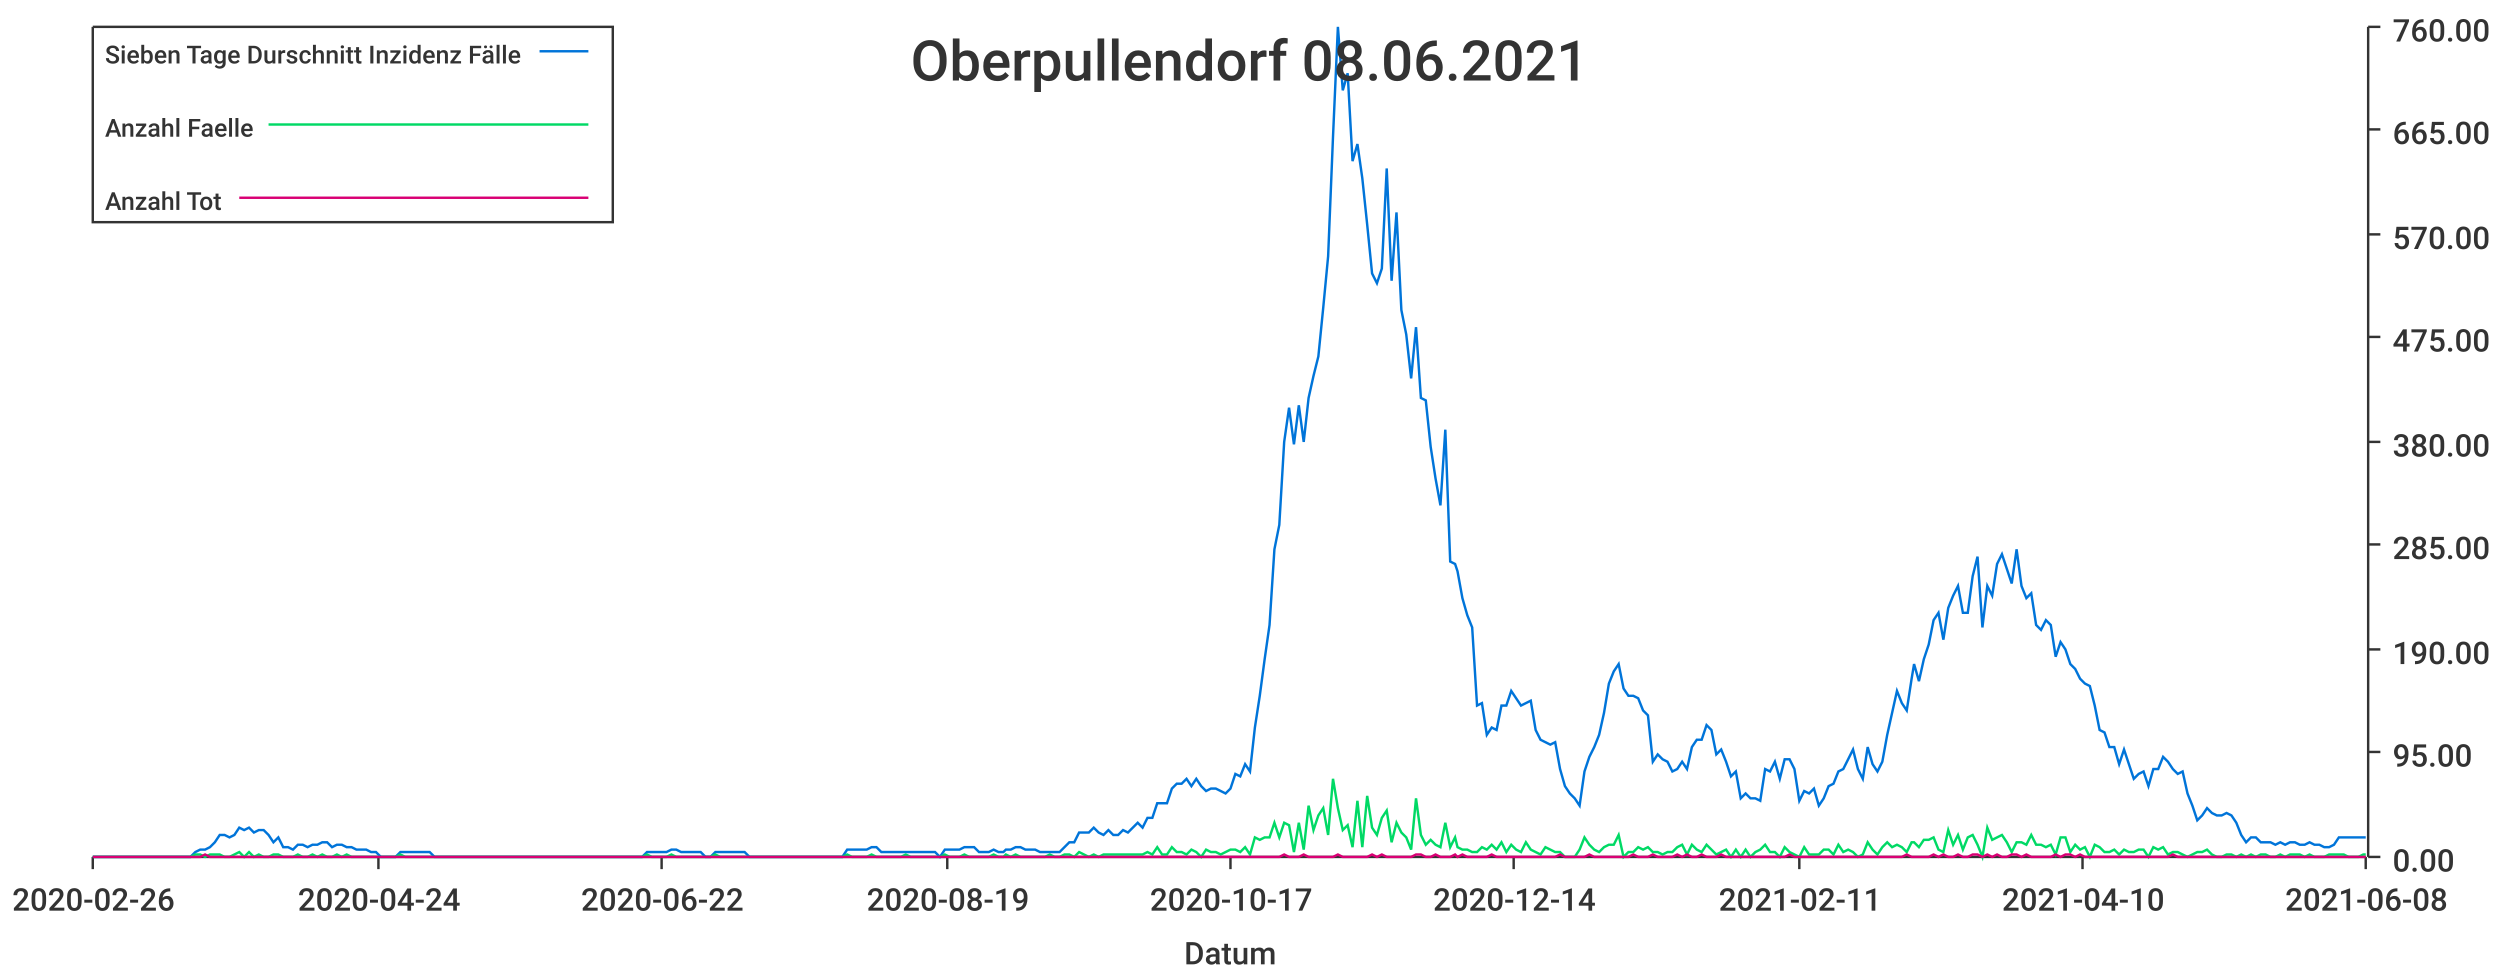
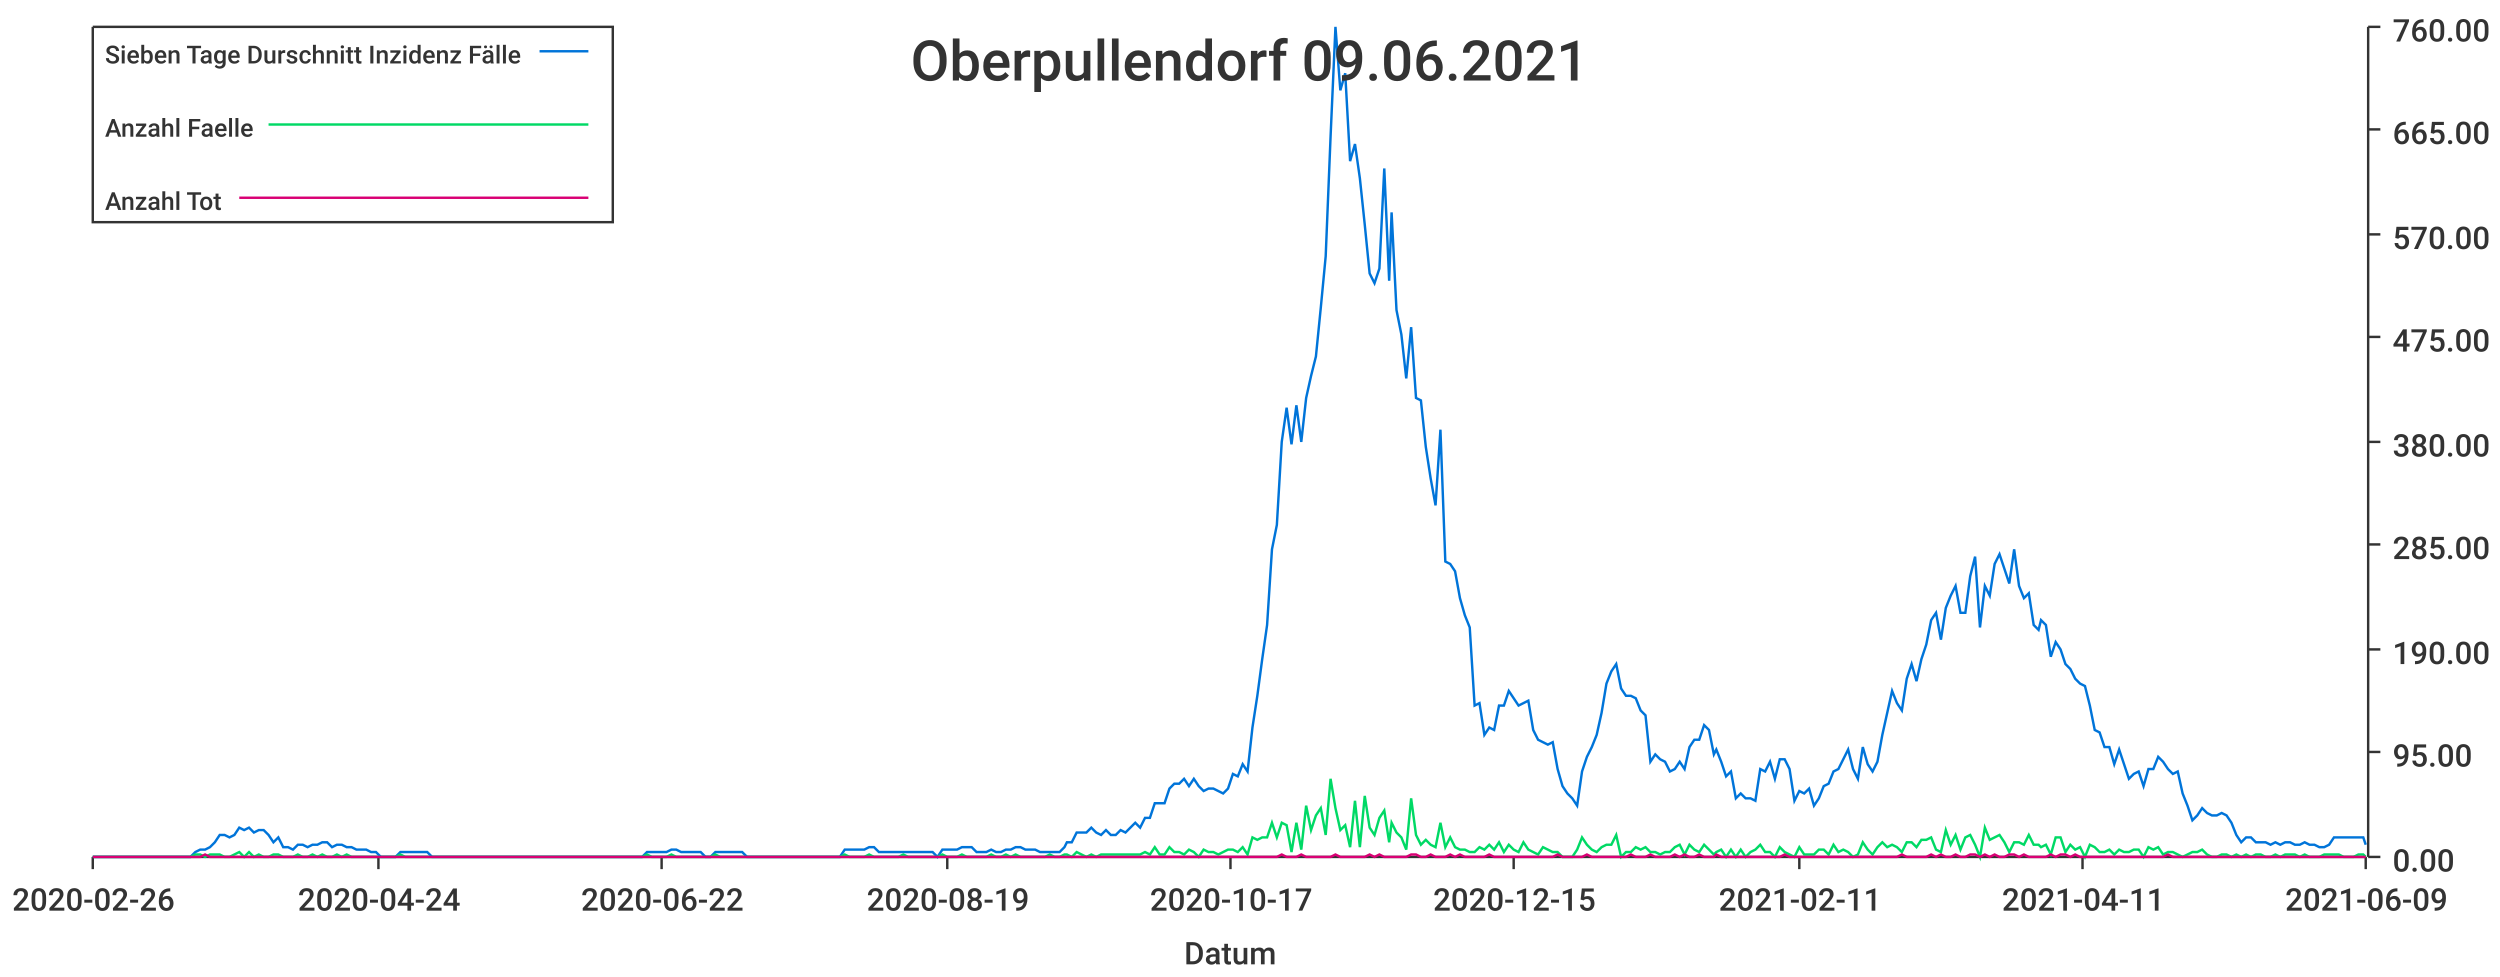
<svg xmlns="http://www.w3.org/2000/svg" width="1024" height="400">\n<path d="M 0 0 L 1024 0 L 1024 400 L 0 400 L 0 0" style="stroke-width:0;stroke:rgba(255,255,255,1.0);fill:rgba(255,255,255,1.0)" />
  <path d="M 38 11 L 969 11 L 969 351 L 38 351 L 38 11" style="stroke-width:0;stroke:rgba(255,255,255,1.0);fill:rgba(255,255,255,1.0)" />
  <path d="M 38 351 L 969 351" style="stroke-width:1;stroke:rgba(51,51,51,1.0);fill:none" />
  <path d="M 38 351 L 38 356" style="stroke-width:1;stroke:rgba(51,51,51,1.0);fill:none" />
  <text x="5" y="373" style="stroke-width:0;stroke:none;fill:rgba(51,51,51,1.0);font-size:12.8px;font-family:'Roboto Medium',sans-serif">2020-02-26</text>
  <path d="M 155 351 L 155 356" style="stroke-width:1;stroke:rgba(51,51,51,1.0);fill:none" />
  <text x="122" y="373" style="stroke-width:0;stroke:none;fill:rgba(51,51,51,1.0);font-size:12.8px;font-family:'Roboto Medium',sans-serif">2020-04-24</text>
  <path d="M 271 351 L 271 356" style="stroke-width:1;stroke:rgba(51,51,51,1.0);fill:none" />
  <text x="238" y="373" style="stroke-width:0;stroke:none;fill:rgba(51,51,51,1.0);font-size:12.8px;font-family:'Roboto Medium',sans-serif">2020-06-22</text>
  <path d="M 388 351 L 388 356" style="stroke-width:1;stroke:rgba(51,51,51,1.0);fill:none" />
  <text x="355" y="373" style="stroke-width:0;stroke:none;fill:rgba(51,51,51,1.0);font-size:12.8px;font-family:'Roboto Medium',sans-serif">2020-08-19</text>
  <path d="M 504 351 L 504 356" style="stroke-width:1;stroke:rgba(51,51,51,1.0);fill:none" />
  <text x="471" y="373" style="stroke-width:0;stroke:none;fill:rgba(51,51,51,1.0);font-size:12.8px;font-family:'Roboto Medium',sans-serif">2020-10-17</text>
  <path d="M 620 351 L 620 356" style="stroke-width:1;stroke:rgba(51,51,51,1.0);fill:none" />
-   <text x="587" y="373" style="stroke-width:0;stroke:none;fill:rgba(51,51,51,1.0);font-size:12.8px;font-family:'Roboto Medium',sans-serif">2020-12-14</text>
+   <text x="587" y="373" style="stroke-width:0;stroke:none;fill:rgba(51,51,51,1.0);font-size:12.8px;font-family:'Roboto Medium',sans-serif">2020-12-15</text>
  <path d="M 737 351 L 737 356" style="stroke-width:1;stroke:rgba(51,51,51,1.0);fill:none" />
  <text x="704" y="373" style="stroke-width:0;stroke:none;fill:rgba(51,51,51,1.0);font-size:12.8px;font-family:'Roboto Medium',sans-serif">2021-02-11</text>
  <path d="M 853 351 L 853 356" style="stroke-width:1;stroke:rgba(51,51,51,1.0);fill:none" />
-   <text x="820" y="373" style="stroke-width:0;stroke:none;fill:rgba(51,51,51,1.0);font-size:12.8px;font-family:'Roboto Medium',sans-serif">2021-04-10</text>
+   <text x="820" y="373" style="stroke-width:0;stroke:none;fill:rgba(51,51,51,1.0);font-size:12.8px;font-family:'Roboto Medium',sans-serif">2021-04-11</text>
  <path d="M 969 351 L 969 356" style="stroke-width:1;stroke:rgba(51,51,51,1.0);fill:none" />
-   <text x="936" y="373" style="stroke-width:0;stroke:none;fill:rgba(51,51,51,1.0);font-size:12.8px;font-family:'Roboto Medium',sans-serif">2021-06-08</text>
+   <text x="936" y="373" style="stroke-width:0;stroke:none;fill:rgba(51,51,51,1.0);font-size:12.8px;font-family:'Roboto Medium',sans-serif">2021-06-09</text>
  <text x="485" y="395" style="stroke-width:0;stroke:none;fill:rgba(51,51,51,1.0);font-size:12.8px;font-family:'Roboto Medium',sans-serif">Datum</text>
  <path d="M 970 351 L 970 11" style="stroke-width:1;stroke:rgba(51,51,51,1.0);fill:none" />
  <path d="M 970 351 L 975 351" style="stroke-width:1;stroke:rgba(51,51,51,1.0);fill:none" />
  <text x="980" y="357" style="stroke-width:0;stroke:none;fill:rgba(51,51,51,1.0);font-size:12.8px;font-family:'Roboto Medium',sans-serif">0.00</text>
  <path d="M 970 308 L 975 308" style="stroke-width:1;stroke:rgba(51,51,51,1.0);fill:none" />
  <text x="980" y="314" style="stroke-width:0;stroke:none;fill:rgba(51,51,51,1.0);font-size:12.8px;font-family:'Roboto Medium',sans-serif">95.00</text>
  <path d="M 970 266 L 975 266" style="stroke-width:1;stroke:rgba(51,51,51,1.0);fill:none" />
  <text x="980" y="272" style="stroke-width:0;stroke:none;fill:rgba(51,51,51,1.0);font-size:12.8px;font-family:'Roboto Medium',sans-serif">190.00</text>
  <path d="M 970 223 L 975 223" style="stroke-width:1;stroke:rgba(51,51,51,1.0);fill:none" />
  <text x="980" y="229" style="stroke-width:0;stroke:none;fill:rgba(51,51,51,1.0);font-size:12.8px;font-family:'Roboto Medium',sans-serif">285.00</text>
  <path d="M 970 181 L 975 181" style="stroke-width:1;stroke:rgba(51,51,51,1.0);fill:none" />
  <text x="980" y="187" style="stroke-width:0;stroke:none;fill:rgba(51,51,51,1.0);font-size:12.8px;font-family:'Roboto Medium',sans-serif">380.00</text>
  <path d="M 970 138 L 975 138" style="stroke-width:1;stroke:rgba(51,51,51,1.0);fill:none" />
  <text x="980" y="144" style="stroke-width:0;stroke:none;fill:rgba(51,51,51,1.0);font-size:12.8px;font-family:'Roboto Medium',sans-serif">475.00</text>
  <path d="M 970 96 L 975 96" style="stroke-width:1;stroke:rgba(51,51,51,1.0);fill:none" />
  <text x="980" y="102" style="stroke-width:0;stroke:none;fill:rgba(51,51,51,1.0);font-size:12.8px;font-family:'Roboto Medium',sans-serif">570.00</text>
  <path d="M 970 53 L 975 53" style="stroke-width:1;stroke:rgba(51,51,51,1.0);fill:none" />
  <text x="980" y="59" style="stroke-width:0;stroke:none;fill:rgba(51,51,51,1.0);font-size:12.8px;font-family:'Roboto Medium',sans-serif">665.00</text>
  <path d="M 970 11 L 975 11" style="stroke-width:1;stroke:rgba(51,51,51,1.0);fill:none" />
  <text x="980" y="17" style="stroke-width:0;stroke:none;fill:rgba(51,51,51,1.0);font-size:12.8px;font-family:'Roboto Medium',sans-serif">760.00</text>
-   <path d="M 38 351 L 40 351 L 42 351 L 44 351 L 46 351 L 48 351 L 50 351 L 52 351 L 54 351 L 56 351 L 58 351 L 60 351 L 62 351 L 64 351 L 66 351 L 68 351 L 70 351 L 72 351 L 74 351 L 76 351 L 78 351 L 80 349 L 82 348 L 84 348 L 86 347 L 88 345 L 90 342 L 92 342 L 94 343 L 96 342 L 98 339 L 100 340 L 102 339 L 104 341 L 106 340 L 108 340 L 110 342 L 112 345 L 114 343 L 116 347 L 118 347 L 120 348 L 122 346 L 124 346 L 126 347 L 128 346 L 130 346 L 132 345 L 134 345 L 136 347 L 138 346 L 140 346 L 142 347 L 144 347 L 146 348 L 148 348 L 150 348 L 152 349 L 154 349 L 156 351 L 158 351 L 160 351 L 162 351 L 164 349 L 166 349 L 168 349 L 170 349 L 172 349 L 174 349 L 176 349 L 178 351 L 180 351 L 182 351 L 184 351 L 186 351 L 188 351 L 190 351 L 192 351 L 194 351 L 196 351 L 198 351 L 200 351 L 202 351 L 204 351 L 206 351 L 208 351 L 210 351 L 212 351 L 214 351 L 216 351 L 218 351 L 220 351 L 222 351 L 224 351 L 225 351 L 227 351 L 229 351 L 231 351 L 233 351 L 235 351 L 237 351 L 239 351 L 241 351 L 243 351 L 245 351 L 247 351 L 249 351 L 251 351 L 253 351 L 255 351 L 257 351 L 259 351 L 261 351 L 263 351 L 265 349 L 267 349 L 269 349 L 271 349 L 273 349 L 275 348 L 277 348 L 279 349 L 281 349 L 283 349 L 285 349 L 287 349 L 289 351 L 291 351 L 293 349 L 295 349 L 297 349 L 299 349 L 301 349 L 303 349 L 305 349 L 307 351 L 309 351 L 311 351 L 313 351 L 315 351 L 317 351 L 319 351 L 321 351 L 323 351 L 325 351 L 327 351 L 329 351 L 331 351 L 333 351 L 335 351 L 337 351 L 339 351 L 341 351 L 343 351 L 345 351 L 347 348 L 349 348 L 351 348 L 353 348 L 355 348 L 357 347 L 359 347 L 361 349 L 363 349 L 365 349 L 367 349 L 369 349 L 371 349 L 373 349 L 375 349 L 377 349 L 379 349 L 381 349 L 383 349 L 385 351 L 387 348 L 389 348 L 391 348 L 393 348 L 395 347 L 397 347 L 399 347 L 401 349 L 403 349 L 405 349 L 407 348 L 409 349 L 411 349 L 412 348 L 414 348 L 416 347 L 418 347 L 420 348 L 422 348 L 424 348 L 426 349 L 428 349 L 430 349 L 432 349 L 434 349 L 436 347 L 438 345 L 440 345 L 442 341 L 444 341 L 446 341 L 448 339 L 450 341 L 452 342 L 454 340 L 456 342 L 458 342 L 460 340 L 462 341 L 464 339 L 466 337 L 468 339 L 470 335 L 472 335 L 474 329 L 476 329 L 478 329 L 480 323 L 482 321 L 484 321 L 486 319 L 488 322 L 490 319 L 492 322 L 494 324 L 496 323 L 498 323 L 500 324 L 502 325 L 504 323 L 506 317 L 508 318 L 510 313 L 512 316 L 514 298 L 516 285 L 518 270 L 520 256 L 522 225 L 524 215 L 526 181 L 528 167 L 530 182 L 532 166 L 534 181 L 536 163 L 538 154 L 540 146 L 542 126 L 544 105 L 546 56 L 548 11 L 550 37 L 552 30 L 554 66 L 556 59 L 558 73 L 560 92 L 562 112 L 564 116 L 566 110 L 568 69 L 570 115 L 572 87 L 574 127 L 576 137 L 578 155 L 580 134 L 582 163 L 584 164 L 586 183 L 588 196 L 590 207 L 592 176 L 594 230 L 596 231 L 597 234 L 599 245 L 601 252 L 603 257 L 605 289 L 607 288 L 609 301 L 611 298 L 613 299 L 615 289 L 617 289 L 619 283 L 621 286 L 623 289 L 625 288 L 627 287 L 629 299 L 631 303 L 633 304 L 635 305 L 637 304 L 639 315 L 641 322 L 643 325 L 645 327 L 647 330 L 649 316 L 651 310 L 653 306 L 655 301 L 657 292 L 659 280 L 661 275 L 663 272 L 665 282 L 667 285 L 669 285 L 671 286 L 673 291 L 675 293 L 677 312 L 679 309 L 681 311 L 683 312 L 685 316 L 687 315 L 689 312 L 691 315 L 693 306 L 695 303 L 697 303 L 699 297 L 701 299 L 703 309 L 705 307 L 707 312 L 709 318 L 711 316 L 713 327 L 715 325 L 717 327 L 719 327 L 721 328 L 723 315 L 725 316 L 727 312 L 729 319 L 731 311 L 733 311 L 735 315 L 737 328 L 739 324 L 741 325 L 743 323 L 745 330 L 747 327 L 749 322 L 751 321 L 753 316 L 755 315 L 757 311 L 759 307 L 761 315 L 763 319 L 765 306 L 767 313 L 769 316 L 771 312 L 773 301 L 775 292 L 777 283 L 779 288 L 781 291 L 783 278 L 784 272 L 786 279 L 788 270 L 790 264 L 792 254 L 794 251 L 796 262 L 798 249 L 800 244 L 802 240 L 804 251 L 806 251 L 808 236 L 810 228 L 812 257 L 814 240 L 816 244 L 818 231 L 820 227 L 822 233 L 824 239 L 826 225 L 828 240 L 830 245 L 832 243 L 834 256 L 836 258 L 838 254 L 840 256 L 842 269 L 844 263 L 846 266 L 848 272 L 850 274 L 852 278 L 854 280 L 856 281 L 858 289 L 860 299 L 862 300 L 864 306 L 866 306 L 868 313 L 870 307 L 872 313 L 874 319 L 876 317 L 878 316 L 880 322 L 882 315 L 884 315 L 886 310 L 888 312 L 890 315 L 892 317 L 894 316 L 896 325 L 898 330 L 900 336 L 902 334 L 904 331 L 906 333 L 908 334 L 910 334 L 912 333 L 914 334 L 916 337 L 918 342 L 920 345 L 922 343 L 924 343 L 926 345 L 928 345 L 930 345 L 932 346 L 934 345 L 936 346 L 938 345 L 940 345 L 942 346 L 944 346 L 946 345 L 948 346 L 950 346 L 952 347 L 954 347 L 956 346 L 958 343 L 960 343 L 962 343 L 964 343 L 966 343 L 968 343 L 969 343" style="stroke-width:1;stroke:rgba(0,116,217,1.0);fill:none" />
-   <path d="M 38 351 L 40 351 L 42 351 L 44 351 L 46 351 L 48 351 L 50 351 L 52 351 L 54 351 L 56 351 L 58 351 L 60 351 L 62 351 L 64 351 L 66 351 L 68 351 L 70 351 L 72 351 L 74 351 L 76 351 L 78 351 L 80 350 L 82 350 L 84 351 L 86 350 L 88 350 L 90 350 L 92 351 L 94 351 L 96 350 L 98 349 L 100 351 L 102 349 L 104 351 L 106 350 L 108 351 L 110 351 L 112 350 L 114 350 L 116 351 L 118 351 L 120 351 L 122 350 L 124 351 L 126 351 L 128 350 L 130 351 L 132 350 L 134 351 L 136 351 L 138 350 L 140 351 L 142 350 L 144 351 L 146 351 L 148 351 L 150 351 L 152 351 L 154 351 L 156 351 L 158 351 L 160 351 L 162 351 L 164 350 L 166 351 L 168 351 L 170 351 L 172 351 L 174 351 L 176 351 L 178 351 L 180 351 L 182 351 L 184 351 L 186 351 L 188 351 L 190 351 L 192 351 L 194 351 L 196 351 L 198 351 L 200 351 L 202 351 L 204 351 L 206 351 L 208 351 L 210 351 L 212 351 L 214 351 L 216 351 L 218 351 L 220 351 L 222 351 L 224 351 L 225 351 L 227 351 L 229 351 L 231 351 L 233 351 L 235 351 L 237 351 L 239 351 L 241 351 L 243 351 L 245 351 L 247 351 L 249 351 L 251 351 L 253 351 L 255 351 L 257 351 L 259 351 L 261 351 L 263 351 L 265 350 L 267 351 L 269 351 L 271 351 L 273 351 L 275 350 L 277 351 L 279 351 L 281 351 L 283 351 L 285 351 L 287 351 L 289 351 L 291 351 L 293 350 L 295 351 L 297 351 L 299 351 L 301 351 L 303 351 L 305 351 L 307 351 L 309 351 L 311 351 L 313 351 L 315 351 L 317 351 L 319 351 L 321 351 L 323 351 L 325 351 L 327 351 L 329 351 L 331 351 L 333 351 L 335 351 L 337 351 L 339 351 L 341 351 L 343 351 L 345 351 L 347 350 L 349 351 L 351 351 L 353 351 L 355 351 L 357 350 L 359 351 L 361 351 L 363 351 L 365 351 L 367 351 L 369 351 L 371 350 L 373 351 L 375 351 L 377 351 L 379 351 L 381 351 L 383 351 L 385 351 L 387 350 L 389 351 L 391 351 L 393 351 L 395 350 L 397 351 L 399 351 L 401 351 L 403 351 L 405 351 L 407 350 L 409 351 L 411 351 L 412 350 L 414 351 L 416 350 L 418 351 L 420 351 L 422 351 L 424 351 L 426 351 L 428 351 L 430 350 L 432 351 L 434 351 L 436 350 L 438 350 L 440 351 L 442 349 L 444 350 L 446 351 L 448 350 L 450 351 L 452 350 L 454 350 L 456 350 L 458 350 L 460 350 L 462 350 L 464 350 L 466 350 L 468 350 L 470 349 L 472 350 L 474 347 L 476 350 L 478 350 L 480 347 L 482 349 L 484 349 L 486 350 L 488 348 L 490 349 L 492 351 L 494 348 L 496 349 L 498 349 L 500 350 L 502 349 L 504 348 L 506 348 L 508 349 L 510 347 L 512 350 L 514 343 L 516 344 L 518 343 L 520 343 L 522 337 L 524 343 L 526 337 L 528 338 L 530 349 L 532 337 L 534 348 L 536 330 L 538 340 L 540 334 L 542 331 L 544 342 L 546 319 L 548 331 L 550 340 L 552 338 L 554 347 L 556 328 L 558 347 L 560 326 L 562 339 L 564 342 L 566 335 L 568 332 L 570 345 L 572 337 L 574 341 L 576 343 L 578 348 L 580 327 L 582 342 L 584 346 L 586 344 L 588 346 L 590 347 L 592 337 L 594 347 L 596 343 L 597 347 L 599 348 L 601 348 L 603 349 L 605 349 L 607 347 L 609 348 L 611 346 L 613 348 L 615 345 L 617 349 L 619 346 L 621 348 L 623 349 L 625 345 L 627 348 L 629 349 L 631 350 L 633 347 L 635 348 L 637 349 L 639 349 L 641 351 L 643 351 L 645 351 L 647 348 L 649 343 L 651 346 L 653 348 L 655 349 L 657 347 L 659 346 L 661 346 L 663 342 L 665 351 L 667 349 L 669 349 L 671 347 L 673 348 L 675 347 L 677 349 L 679 349 L 681 350 L 683 349 L 685 349 L 687 347 L 689 346 L 691 350 L 693 346 L 695 348 L 697 349 L 699 346 L 701 348 L 703 350 L 705 349 L 707 348 L 709 351 L 711 348 L 713 351 L 715 348 L 717 351 L 719 349 L 721 348 L 723 346 L 725 349 L 727 349 L 729 351 L 731 347 L 733 349 L 735 350 L 737 351 L 739 347 L 741 350 L 743 350 L 745 350 L 747 348 L 749 348 L 751 350 L 753 346 L 755 349 L 757 348 L 759 349 L 761 351 L 763 350 L 765 345 L 767 348 L 769 350 L 771 347 L 773 345 L 775 347 L 777 346 L 779 347 L 781 349 L 783 345 L 784 345 L 786 347 L 788 344 L 790 344 L 792 343 L 794 348 L 796 349 L 798 340 L 800 346 L 802 342 L 804 348 L 806 343 L 808 342 L 810 346 L 812 351 L 814 339 L 816 344 L 818 343 L 820 342 L 822 345 L 824 349 L 826 345 L 828 345 L 830 346 L 832 342 L 834 346 L 836 346 L 838 347 L 840 346 L 842 350 L 844 343 L 846 343 L 848 349 L 850 346 L 852 348 L 854 347 L 856 351 L 858 346 L 860 347 L 862 349 L 864 349 L 866 348 L 868 350 L 870 348 L 872 349 L 874 349 L 876 348 L 878 348 L 880 351 L 882 347 L 884 348 L 886 347 L 888 350 L 890 349 L 892 349 L 894 350 L 896 351 L 898 350 L 900 349 L 902 349 L 904 348 L 906 350 L 908 351 L 910 351 L 912 350 L 914 350 L 916 351 L 918 350 L 920 351 L 922 350 L 924 351 L 926 350 L 928 350 L 930 351 L 932 351 L 934 350 L 936 351 L 938 350 L 940 350 L 942 350 L 944 351 L 946 350 L 948 351 L 950 351 L 952 351 L 954 350 L 956 350 L 958 350 L 960 350 L 962 351 L 964 351 L 966 351 L 968 350 L 969 350" style="stroke-width:1;stroke:rgba(0,217,101,1.0);fill:none" />
-   <path d="M 38 351 L 40 351 L 42 351 L 44 351 L 46 351 L 48 351 L 50 351 L 52 351 L 54 351 L 56 351 L 58 351 L 60 351 L 62 351 L 64 351 L 66 351 L 68 351 L 70 351 L 72 351 L 74 351 L 76 351 L 78 351 L 80 351 L 82 351 L 84 350 L 86 351 L 88 351 L 90 351 L 92 351 L 94 351 L 96 351 L 98 351 L 100 351 L 102 351 L 104 351 L 106 351 L 108 351 L 110 351 L 112 351 L 114 351 L 116 351 L 118 351 L 120 351 L 122 351 L 124 351 L 126 351 L 128 351 L 130 351 L 132 351 L 134 351 L 136 351 L 138 351 L 140 351 L 142 351 L 144 351 L 146 351 L 148 351 L 150 351 L 152 351 L 154 351 L 156 351 L 158 351 L 160 351 L 162 351 L 164 351 L 166 351 L 168 351 L 170 351 L 172 351 L 174 351 L 176 351 L 178 351 L 180 351 L 182 351 L 184 351 L 186 351 L 188 351 L 190 351 L 192 351 L 194 351 L 196 351 L 198 351 L 200 351 L 202 351 L 204 351 L 206 351 L 208 351 L 210 351 L 212 351 L 214 351 L 216 351 L 218 351 L 220 351 L 222 351 L 224 351 L 225 351 L 227 351 L 229 351 L 231 351 L 233 351 L 235 351 L 237 351 L 239 351 L 241 351 L 243 351 L 245 351 L 247 351 L 249 351 L 251 351 L 253 351 L 255 351 L 257 351 L 259 351 L 261 351 L 263 351 L 265 351 L 267 351 L 269 351 L 271 351 L 273 351 L 275 351 L 277 351 L 279 351 L 281 351 L 283 351 L 285 351 L 287 351 L 289 351 L 291 351 L 293 351 L 295 351 L 297 351 L 299 351 L 301 351 L 303 351 L 305 351 L 307 351 L 309 351 L 311 351 L 313 351 L 315 351 L 317 351 L 319 351 L 321 351 L 323 351 L 325 351 L 327 351 L 329 351 L 331 351 L 333 351 L 335 351 L 337 351 L 339 351 L 341 351 L 343 351 L 345 351 L 347 351 L 349 351 L 351 351 L 353 351 L 355 351 L 357 351 L 359 351 L 361 351 L 363 351 L 365 351 L 367 351 L 369 351 L 371 351 L 373 351 L 375 351 L 377 351 L 379 351 L 381 351 L 383 351 L 385 351 L 387 351 L 389 351 L 391 351 L 393 351 L 395 351 L 397 351 L 399 351 L 401 351 L 403 351 L 405 351 L 407 351 L 409 351 L 411 351 L 412 351 L 414 351 L 416 351 L 418 351 L 420 351 L 422 351 L 424 351 L 426 351 L 428 351 L 430 351 L 432 351 L 434 351 L 436 351 L 438 351 L 440 351 L 442 351 L 444 351 L 446 351 L 448 351 L 450 351 L 452 351 L 454 351 L 456 351 L 458 351 L 460 351 L 462 351 L 464 351 L 466 351 L 468 351 L 470 351 L 472 351 L 474 351 L 476 351 L 478 351 L 480 351 L 482 351 L 484 351 L 486 351 L 488 351 L 490 351 L 492 351 L 494 351 L 496 351 L 498 351 L 500 351 L 502 351 L 504 351 L 506 351 L 508 351 L 510 351 L 512 351 L 514 351 L 516 351 L 518 351 L 520 351 L 522 351 L 524 351 L 526 350 L 528 351 L 530 351 L 532 351 L 534 350 L 536 351 L 538 351 L 540 351 L 542 351 L 544 351 L 546 351 L 548 350 L 550 351 L 552 351 L 554 351 L 556 351 L 558 351 L 560 351 L 562 350 L 564 351 L 566 350 L 568 351 L 570 351 L 572 351 L 574 351 L 576 351 L 578 351 L 580 350 L 582 350 L 584 351 L 586 351 L 588 350 L 590 351 L 592 351 L 594 351 L 596 350 L 597 351 L 599 350 L 601 351 L 603 351 L 605 351 L 607 351 L 609 351 L 611 350 L 613 351 L 615 351 L 617 351 L 619 351 L 621 351 L 623 351 L 625 351 L 627 351 L 629 351 L 631 351 L 633 351 L 635 351 L 637 351 L 639 350 L 641 351 L 643 351 L 645 351 L 647 351 L 649 351 L 651 350 L 653 351 L 655 351 L 657 351 L 659 351 L 661 351 L 663 351 L 665 351 L 667 351 L 669 350 L 671 351 L 673 351 L 675 351 L 677 350 L 679 351 L 681 351 L 683 351 L 685 351 L 687 350 L 689 351 L 691 350 L 693 351 L 695 351 L 697 350 L 699 351 L 701 351 L 703 351 L 705 350 L 707 351 L 709 351 L 711 351 L 713 351 L 715 351 L 717 351 L 719 351 L 721 351 L 723 351 L 725 351 L 727 351 L 729 351 L 731 351 L 733 350 L 735 351 L 737 351 L 739 351 L 741 351 L 743 351 L 745 351 L 747 351 L 749 351 L 751 351 L 753 351 L 755 351 L 757 351 L 759 351 L 761 351 L 763 351 L 765 351 L 767 351 L 769 351 L 771 351 L 773 351 L 775 351 L 777 351 L 779 351 L 781 350 L 783 351 L 784 351 L 786 351 L 788 351 L 790 351 L 792 350 L 794 351 L 796 350 L 798 351 L 800 351 L 802 350 L 804 351 L 806 351 L 808 350 L 810 350 L 812 351 L 814 350 L 816 351 L 818 350 L 820 351 L 822 351 L 824 350 L 826 350 L 828 351 L 830 350 L 832 351 L 834 351 L 836 351 L 838 351 L 840 351 L 842 350 L 844 351 L 846 350 L 848 350 L 850 351 L 852 350 L 854 351 L 856 351 L 858 351 L 860 351 L 862 351 L 864 351 L 866 351 L 868 351 L 870 351 L 872 351 L 874 351 L 876 351 L 878 351 L 880 351 L 882 351 L 884 351 L 886 351 L 888 351 L 890 350 L 892 351 L 894 351 L 896 351 L 898 351 L 900 351 L 902 351 L 904 351 L 906 351 L 908 351 L 910 351 L 912 351 L 914 351 L 916 351 L 918 351 L 920 351 L 922 351 L 924 351 L 926 351 L 928 351 L 930 351 L 932 351 L 934 351 L 936 351 L 938 351 L 940 351 L 942 351 L 944 351 L 946 351 L 948 351 L 950 351 L 952 351 L 954 351 L 956 351 L 958 351 L 960 351 L 962 351 L 964 351 L 966 351 L 968 351 L 969 351" style="stroke-width:1;stroke:rgba(217,0,116,1.0);fill:none" />
-   <text x="373" y="33" style="stroke-width:0;stroke:none;fill:rgba(51,51,51,1.0);font-size:23.0px;font-family:'Roboto Medium',sans-serif">Oberpullendorf 08.06.2021</text>
+   <path d="M 38 351 L 40 351 L 42 351 L 44 351 L 46 351 L 48 351 L 50 351 L 52 351 L 54 351 L 56 351 L 58 351 L 60 351 L 62 351 L 64 351 L 66 351 L 68 351 L 70 351 L 72 351 L 74 351 L 76 351 L 78 351 L 80 349 L 82 348 L 84 348 L 86 347 L 88 345 L 90 342 L 92 342 L 94 343 L 96 342 L 98 339 L 100 340 L 102 339 L 104 341 L 106 340 L 108 340 L 110 342 L 112 345 L 114 343 L 116 347 L 118 347 L 120 348 L 122 346 L 124 346 L 126 347 L 128 346 L 130 346 L 132 345 L 134 345 L 136 347 L 138 346 L 140 346 L 142 347 L 144 347 L 146 348 L 148 348 L 150 348 L 152 349 L 154 349 L 156 351 L 158 351 L 160 351 L 162 351 L 164 349 L 166 349 L 168 349 L 170 349 L 171 349 L 173 349 L 175 349 L 177 351 L 179 351 L 181 351 L 183 351 L 185 351 L 187 351 L 189 351 L 191 351 L 193 351 L 195 351 L 197 351 L 199 351 L 201 351 L 203 351 L 205 351 L 207 351 L 209 351 L 211 351 L 213 351 L 215 351 L 217 351 L 219 351 L 221 351 L 223 351 L 225 351 L 227 351 L 229 351 L 231 351 L 233 351 L 235 351 L 237 351 L 239 351 L 241 351 L 243 351 L 245 351 L 247 351 L 249 351 L 251 351 L 253 351 L 255 351 L 257 351 L 259 351 L 261 351 L 263 351 L 265 349 L 267 349 L 269 349 L 271 349 L 273 349 L 275 348 L 277 348 L 279 349 L 281 349 L 283 349 L 285 349 L 287 349 L 289 351 L 291 351 L 293 349 L 295 349 L 297 349 L 299 349 L 301 349 L 303 349 L 304 349 L 306 351 L 308 351 L 310 351 L 312 351 L 314 351 L 316 351 L 318 351 L 320 351 L 322 351 L 324 351 L 326 351 L 328 351 L 330 351 L 332 351 L 334 351 L 336 351 L 338 351 L 340 351 L 342 351 L 344 351 L 346 348 L 348 348 L 350 348 L 352 348 L 354 348 L 356 347 L 358 347 L 360 349 L 362 349 L 364 349 L 366 349 L 368 349 L 370 349 L 372 349 L 374 349 L 376 349 L 378 349 L 380 349 L 382 349 L 384 351 L 386 348 L 388 348 L 390 348 L 392 348 L 394 347 L 396 347 L 398 347 L 400 349 L 402 349 L 404 349 L 406 348 L 408 349 L 410 349 L 412 348 L 414 348 L 416 347 L 418 347 L 420 348 L 422 348 L 424 348 L 426 349 L 428 349 L 430 349 L 432 349 L 434 349 L 436 347 L 437 345 L 439 345 L 441 341 L 443 341 L 445 341 L 447 339 L 449 341 L 451 342 L 453 340 L 455 342 L 457 342 L 459 340 L 461 341 L 463 339 L 465 337 L 467 339 L 469 335 L 471 335 L 473 329 L 475 329 L 477 329 L 479 323 L 481 321 L 483 321 L 485 319 L 487 322 L 489 319 L 491 322 L 493 324 L 495 323 L 497 323 L 499 324 L 501 325 L 503 323 L 505 317 L 507 318 L 509 313 L 511 316 L 513 298 L 515 285 L 517 270 L 519 256 L 521 225 L 523 215 L 525 181 L 527 167 L 529 182 L 531 166 L 533 181 L 535 163 L 537 154 L 539 146 L 541 126 L 543 105 L 545 56 L 547 11 L 549 37 L 551 30 L 553 66 L 555 59 L 557 73 L 559 92 L 561 112 L 563 116 L 565 110 L 567 69 L 569 115 L 570 87 L 572 127 L 574 137 L 576 155 L 578 134 L 580 163 L 582 164 L 584 183 L 586 196 L 588 207 L 590 176 L 592 230 L 594 231 L 596 234 L 598 245 L 600 252 L 602 257 L 604 289 L 606 288 L 608 301 L 610 298 L 612 299 L 614 289 L 616 289 L 618 283 L 620 286 L 622 289 L 624 288 L 626 287 L 628 299 L 630 303 L 632 304 L 634 305 L 636 304 L 638 315 L 640 322 L 642 325 L 644 327 L 646 330 L 648 316 L 650 310 L 652 306 L 654 301 L 656 292 L 658 280 L 660 275 L 662 272 L 664 282 L 666 285 L 668 285 L 670 286 L 672 291 L 674 293 L 676 312 L 678 309 L 680 311 L 682 312 L 684 316 L 686 315 L 688 312 L 690 315 L 692 306 L 694 303 L 696 303 L 698 297 L 700 299 L 702 309 L 703 307 L 705 312 L 707 318 L 709 316 L 711 327 L 713 325 L 715 327 L 717 327 L 719 328 L 721 315 L 723 316 L 725 312 L 727 319 L 729 311 L 731 311 L 733 315 L 735 328 L 737 324 L 739 325 L 741 323 L 743 330 L 745 327 L 747 322 L 749 321 L 751 316 L 753 315 L 755 311 L 757 307 L 759 315 L 761 319 L 763 306 L 765 313 L 767 316 L 769 312 L 771 301 L 773 292 L 775 283 L 777 288 L 779 291 L 781 278 L 783 272 L 785 279 L 787 270 L 789 264 L 791 254 L 793 251 L 795 262 L 797 249 L 799 244 L 801 240 L 803 251 L 805 251 L 807 236 L 809 228 L 811 257 L 813 240 L 815 244 L 817 231 L 819 227 L 821 233 L 823 239 L 825 225 L 827 240 L 829 245 L 831 243 L 833 256 L 835 258 L 836 254 L 838 256 L 840 269 L 842 263 L 844 266 L 846 272 L 848 274 L 850 278 L 852 280 L 854 281 L 856 289 L 858 299 L 860 300 L 862 306 L 864 306 L 866 313 L 868 307 L 870 313 L 872 319 L 874 317 L 876 316 L 878 322 L 880 315 L 882 315 L 884 310 L 886 312 L 888 315 L 890 317 L 892 316 L 894 325 L 896 330 L 898 336 L 900 334 L 902 331 L 904 333 L 906 334 L 908 334 L 910 333 L 912 334 L 914 337 L 916 342 L 918 345 L 920 343 L 922 343 L 924 345 L 926 345 L 928 345 L 930 346 L 932 345 L 934 346 L 936 345 L 938 345 L 940 346 L 942 346 L 944 345 L 946 346 L 948 346 L 950 347 L 952 347 L 954 346 L 956 343 L 958 343 L 960 343 L 962 343 L 964 343 L 966 343 L 968 343 L 969 346" style="stroke-width:1;stroke:rgba(0,116,217,1.0);fill:none" />
+   <path d="M 38 351 L 40 351 L 42 351 L 44 351 L 46 351 L 48 351 L 50 351 L 52 351 L 54 351 L 56 351 L 58 351 L 60 351 L 62 351 L 64 351 L 66 351 L 68 351 L 70 351 L 72 351 L 74 351 L 76 351 L 78 351 L 80 350 L 82 350 L 84 351 L 86 350 L 88 350 L 90 350 L 92 351 L 94 351 L 96 350 L 98 349 L 100 351 L 102 349 L 104 351 L 106 350 L 108 351 L 110 351 L 112 350 L 114 350 L 116 351 L 118 351 L 120 351 L 122 350 L 124 351 L 126 351 L 128 350 L 130 351 L 132 350 L 134 351 L 136 351 L 138 350 L 140 351 L 142 350 L 144 351 L 146 351 L 148 351 L 150 351 L 152 351 L 154 351 L 156 351 L 158 351 L 160 351 L 162 351 L 164 350 L 166 351 L 168 351 L 170 351 L 171 351 L 173 351 L 175 351 L 177 351 L 179 351 L 181 351 L 183 351 L 185 351 L 187 351 L 189 351 L 191 351 L 193 351 L 195 351 L 197 351 L 199 351 L 201 351 L 203 351 L 205 351 L 207 351 L 209 351 L 211 351 L 213 351 L 215 351 L 217 351 L 219 351 L 221 351 L 223 351 L 225 351 L 227 351 L 229 351 L 231 351 L 233 351 L 235 351 L 237 351 L 239 351 L 241 351 L 243 351 L 245 351 L 247 351 L 249 351 L 251 351 L 253 351 L 255 351 L 257 351 L 259 351 L 261 351 L 263 351 L 265 350 L 267 351 L 269 351 L 271 351 L 273 351 L 275 350 L 277 351 L 279 351 L 281 351 L 283 351 L 285 351 L 287 351 L 289 351 L 291 351 L 293 350 L 295 351 L 297 351 L 299 351 L 301 351 L 303 351 L 304 351 L 306 351 L 308 351 L 310 351 L 312 351 L 314 351 L 316 351 L 318 351 L 320 351 L 322 351 L 324 351 L 326 351 L 328 351 L 330 351 L 332 351 L 334 351 L 336 351 L 338 351 L 340 351 L 342 351 L 344 351 L 346 350 L 348 351 L 350 351 L 352 351 L 354 351 L 356 350 L 358 351 L 360 351 L 362 351 L 364 351 L 366 351 L 368 351 L 370 350 L 372 351 L 374 351 L 376 351 L 378 351 L 380 351 L 382 351 L 384 351 L 386 350 L 388 351 L 390 351 L 392 351 L 394 350 L 396 351 L 398 351 L 400 351 L 402 351 L 404 351 L 406 350 L 408 351 L 410 351 L 412 350 L 414 351 L 416 350 L 418 351 L 420 351 L 422 351 L 424 351 L 426 351 L 428 351 L 430 350 L 432 351 L 434 351 L 436 350 L 437 350 L 439 351 L 441 349 L 443 350 L 445 351 L 447 350 L 449 351 L 451 350 L 453 350 L 455 350 L 457 350 L 459 350 L 461 350 L 463 350 L 465 350 L 467 350 L 469 349 L 471 350 L 473 347 L 475 350 L 477 350 L 479 347 L 481 349 L 483 349 L 485 350 L 487 348 L 489 349 L 491 351 L 493 348 L 495 349 L 497 349 L 499 350 L 501 349 L 503 348 L 505 348 L 507 349 L 509 347 L 511 350 L 513 343 L 515 344 L 517 343 L 519 343 L 521 337 L 523 343 L 525 337 L 527 338 L 529 349 L 531 337 L 533 348 L 535 330 L 537 340 L 539 334 L 541 331 L 543 342 L 545 319 L 547 331 L 549 340 L 551 338 L 553 347 L 555 328 L 557 347 L 559 326 L 561 339 L 563 342 L 565 335 L 567 332 L 569 345 L 570 337 L 572 341 L 574 343 L 576 348 L 578 327 L 580 342 L 582 346 L 584 344 L 586 346 L 588 347 L 590 337 L 592 347 L 594 343 L 596 347 L 598 348 L 600 348 L 602 349 L 604 349 L 606 347 L 608 348 L 610 346 L 612 348 L 614 345 L 616 349 L 618 346 L 620 348 L 622 349 L 624 345 L 626 348 L 628 349 L 630 350 L 632 347 L 634 348 L 636 349 L 638 349 L 640 351 L 642 351 L 644 351 L 646 348 L 648 343 L 650 346 L 652 348 L 654 349 L 656 347 L 658 346 L 660 346 L 662 342 L 664 351 L 666 349 L 668 349 L 670 347 L 672 348 L 674 347 L 676 349 L 678 349 L 680 350 L 682 349 L 684 349 L 686 347 L 688 346 L 690 350 L 692 346 L 694 348 L 696 349 L 698 346 L 700 348 L 702 350 L 703 349 L 705 348 L 707 351 L 709 348 L 711 351 L 713 348 L 715 351 L 717 349 L 719 348 L 721 346 L 723 349 L 725 349 L 727 351 L 729 347 L 731 349 L 733 350 L 735 351 L 737 347 L 739 350 L 741 350 L 743 350 L 745 348 L 747 348 L 749 350 L 751 346 L 753 349 L 755 348 L 757 349 L 759 351 L 761 350 L 763 345 L 765 348 L 767 350 L 769 347 L 771 345 L 773 347 L 775 346 L 777 347 L 779 349 L 781 345 L 783 345 L 785 347 L 787 344 L 789 344 L 791 343 L 793 348 L 795 349 L 797 340 L 799 346 L 801 342 L 803 348 L 805 343 L 807 342 L 809 346 L 811 351 L 813 339 L 815 344 L 817 343 L 819 342 L 821 345 L 823 349 L 825 345 L 827 345 L 829 346 L 831 342 L 833 346 L 835 346 L 836 347 L 838 346 L 840 350 L 842 343 L 844 343 L 846 349 L 848 346 L 850 348 L 852 347 L 854 351 L 856 346 L 858 347 L 860 349 L 862 349 L 864 348 L 866 350 L 868 348 L 870 349 L 872 349 L 874 348 L 876 348 L 878 351 L 880 347 L 882 348 L 884 347 L 886 350 L 888 349 L 890 349 L 892 350 L 894 351 L 896 350 L 898 349 L 900 349 L 902 348 L 904 350 L 906 351 L 908 351 L 910 350 L 912 350 L 914 351 L 916 350 L 918 351 L 920 350 L 922 351 L 924 350 L 926 350 L 928 351 L 930 351 L 932 350 L 934 351 L 936 350 L 938 350 L 940 350 L 942 351 L 944 350 L 946 351 L 948 351 L 950 351 L 952 350 L 954 350 L 956 350 L 958 350 L 960 351 L 962 351 L 964 351 L 966 350 L 968 350 L 969 351" style="stroke-width:1;stroke:rgba(0,217,101,1.0);fill:none" />
+   <path d="M 38 351 L 40 351 L 42 351 L 44 351 L 46 351 L 48 351 L 50 351 L 52 351 L 54 351 L 56 351 L 58 351 L 60 351 L 62 351 L 64 351 L 66 351 L 68 351 L 70 351 L 72 351 L 74 351 L 76 351 L 78 351 L 80 351 L 82 351 L 84 350 L 86 351 L 88 351 L 90 351 L 92 351 L 94 351 L 96 351 L 98 351 L 100 351 L 102 351 L 104 351 L 106 351 L 108 351 L 110 351 L 112 351 L 114 351 L 116 351 L 118 351 L 120 351 L 122 351 L 124 351 L 126 351 L 128 351 L 130 351 L 132 351 L 134 351 L 136 351 L 138 351 L 140 351 L 142 351 L 144 351 L 146 351 L 148 351 L 150 351 L 152 351 L 154 351 L 156 351 L 158 351 L 160 351 L 162 351 L 164 351 L 166 351 L 168 351 L 170 351 L 171 351 L 173 351 L 175 351 L 177 351 L 179 351 L 181 351 L 183 351 L 185 351 L 187 351 L 189 351 L 191 351 L 193 351 L 195 351 L 197 351 L 199 351 L 201 351 L 203 351 L 205 351 L 207 351 L 209 351 L 211 351 L 213 351 L 215 351 L 217 351 L 219 351 L 221 351 L 223 351 L 225 351 L 227 351 L 229 351 L 231 351 L 233 351 L 235 351 L 237 351 L 239 351 L 241 351 L 243 351 L 245 351 L 247 351 L 249 351 L 251 351 L 253 351 L 255 351 L 257 351 L 259 351 L 261 351 L 263 351 L 265 351 L 267 351 L 269 351 L 271 351 L 273 351 L 275 351 L 277 351 L 279 351 L 281 351 L 283 351 L 285 351 L 287 351 L 289 351 L 291 351 L 293 351 L 295 351 L 297 351 L 299 351 L 301 351 L 303 351 L 304 351 L 306 351 L 308 351 L 310 351 L 312 351 L 314 351 L 316 351 L 318 351 L 320 351 L 322 351 L 324 351 L 326 351 L 328 351 L 330 351 L 332 351 L 334 351 L 336 351 L 338 351 L 340 351 L 342 351 L 344 351 L 346 351 L 348 351 L 350 351 L 352 351 L 354 351 L 356 351 L 358 351 L 360 351 L 362 351 L 364 351 L 366 351 L 368 351 L 370 351 L 372 351 L 374 351 L 376 351 L 378 351 L 380 351 L 382 351 L 384 351 L 386 351 L 388 351 L 390 351 L 392 351 L 394 351 L 396 351 L 398 351 L 400 351 L 402 351 L 404 351 L 406 351 L 408 351 L 410 351 L 412 351 L 414 351 L 416 351 L 418 351 L 420 351 L 422 351 L 424 351 L 426 351 L 428 351 L 430 351 L 432 351 L 434 351 L 436 351 L 437 351 L 439 351 L 441 351 L 443 351 L 445 351 L 447 351 L 449 351 L 451 351 L 453 351 L 455 351 L 457 351 L 459 351 L 461 351 L 463 351 L 465 351 L 467 351 L 469 351 L 471 351 L 473 351 L 475 351 L 477 351 L 479 351 L 481 351 L 483 351 L 485 351 L 487 351 L 489 351 L 491 351 L 493 351 L 495 351 L 497 351 L 499 351 L 501 351 L 503 351 L 505 351 L 507 351 L 509 351 L 511 351 L 513 351 L 515 351 L 517 351 L 519 351 L 521 351 L 523 351 L 525 350 L 527 351 L 529 351 L 531 351 L 533 350 L 535 351 L 537 351 L 539 351 L 541 351 L 543 351 L 545 351 L 547 350 L 549 351 L 551 351 L 553 351 L 555 351 L 557 351 L 559 351 L 561 350 L 563 351 L 565 350 L 567 351 L 569 351 L 570 351 L 572 351 L 574 351 L 576 351 L 578 350 L 580 350 L 582 351 L 584 351 L 586 350 L 588 351 L 590 351 L 592 351 L 594 350 L 596 351 L 598 350 L 600 351 L 602 351 L 604 351 L 606 351 L 608 351 L 610 350 L 612 351 L 614 351 L 616 351 L 618 351 L 620 351 L 622 351 L 624 351 L 626 351 L 628 351 L 630 351 L 632 351 L 634 351 L 636 351 L 638 350 L 640 351 L 642 351 L 644 351 L 646 351 L 648 351 L 650 350 L 652 351 L 654 351 L 656 351 L 658 351 L 660 351 L 662 351 L 664 351 L 666 351 L 668 350 L 670 351 L 672 351 L 674 351 L 676 350 L 678 351 L 680 351 L 682 351 L 684 351 L 686 350 L 688 351 L 690 350 L 692 351 L 694 351 L 696 350 L 698 351 L 700 351 L 702 351 L 703 350 L 705 351 L 707 351 L 709 351 L 711 351 L 713 351 L 715 351 L 717 351 L 719 351 L 721 351 L 723 351 L 725 351 L 727 351 L 729 351 L 731 350 L 733 351 L 735 351 L 737 351 L 739 351 L 741 351 L 743 351 L 745 351 L 747 351 L 749 351 L 751 351 L 753 351 L 755 351 L 757 351 L 759 351 L 761 351 L 763 351 L 765 351 L 767 351 L 769 351 L 771 351 L 773 351 L 775 351 L 777 351 L 779 350 L 781 351 L 783 351 L 785 351 L 787 351 L 789 351 L 791 350 L 793 351 L 795 350 L 797 351 L 799 351 L 801 350 L 803 351 L 805 351 L 807 350 L 809 350 L 811 351 L 813 350 L 815 351 L 817 350 L 819 351 L 821 351 L 823 350 L 825 350 L 827 351 L 829 350 L 831 351 L 833 351 L 835 351 L 836 351 L 838 351 L 840 350 L 842 351 L 844 350 L 846 350 L 848 351 L 850 350 L 852 351 L 854 351 L 856 351 L 858 351 L 860 351 L 862 351 L 864 351 L 866 351 L 868 351 L 870 351 L 872 351 L 874 351 L 876 351 L 878 351 L 880 351 L 882 351 L 884 351 L 886 351 L 888 350 L 890 351 L 892 351 L 894 351 L 896 351 L 898 351 L 900 351 L 902 351 L 904 351 L 906 351 L 908 351 L 910 351 L 912 351 L 914 351 L 916 351 L 918 351 L 920 351 L 922 351 L 924 351 L 926 351 L 928 351 L 930 351 L 932 351 L 934 351 L 936 351 L 938 351 L 940 351 L 942 351 L 944 351 L 946 351 L 948 351 L 950 351 L 952 351 L 954 351 L 956 351 L 958 351 L 960 351 L 962 351 L 964 351 L 966 351 L 968 351 L 969 351" style="stroke-width:1;stroke:rgba(217,0,116,1.0);fill:none" />
+   <text x="373" y="33" style="stroke-width:0;stroke:none;fill:rgba(51,51,51,1.0);font-size:23.0px;font-family:'Roboto Medium',sans-serif">Oberpullendorf 09.06.2021</text>
  <path d="M 38 11 L 251 11 L 251 91 L 38 91 L 38 11" style="stroke-width:1;stroke:rgba(51,51,51,1.0);fill:rgba(255,255,255,1.0)" />
  <text x="43" y="26" style="stroke-width:0;stroke:none;fill:rgba(51,51,51,1.0);font-size:10.2px;font-family:'Roboto Medium',sans-serif">Sieben Tage Durschnitt Inzidenz Fälle</text>
  <path d="M 221 21 L 241 21" style="stroke-width:1;stroke:rgba(0,116,217,1.0);fill:none" />
  <text x="43" y="56" style="stroke-width:0;stroke:none;fill:rgba(51,51,51,1.0);font-size:10.2px;font-family:'Roboto Medium',sans-serif">Anzahl Faelle</text>
  <path d="M 110 51 L 241 51" style="stroke-width:1;stroke:rgba(0,217,101,1.0);fill:none" />
  <text x="43" y="86" style="stroke-width:0;stroke:none;fill:rgba(51,51,51,1.0);font-size:10.2px;font-family:'Roboto Medium',sans-serif">Anzahl Tot</text>
  <path d="M 98 81 L 241 81" style="stroke-width:1;stroke:rgba(217,0,116,1.0);fill:none" />
</svg>
